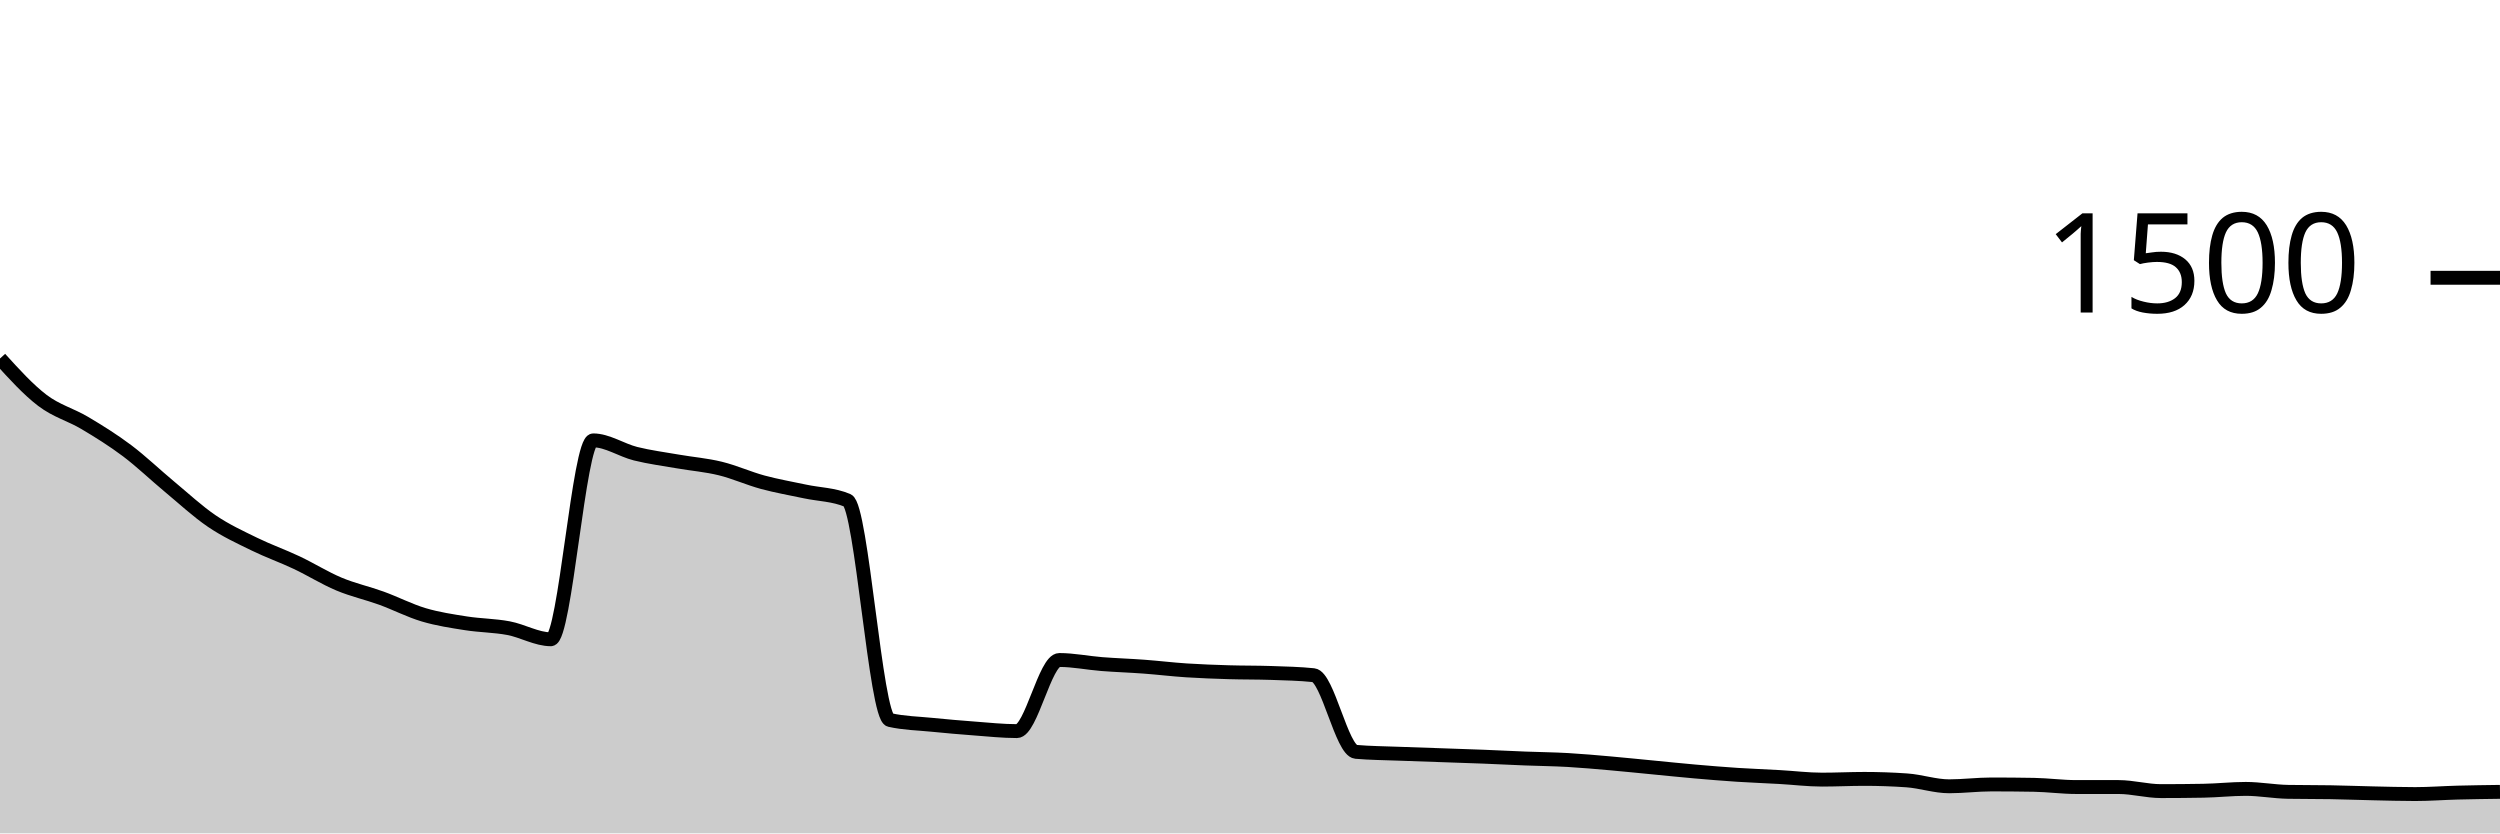
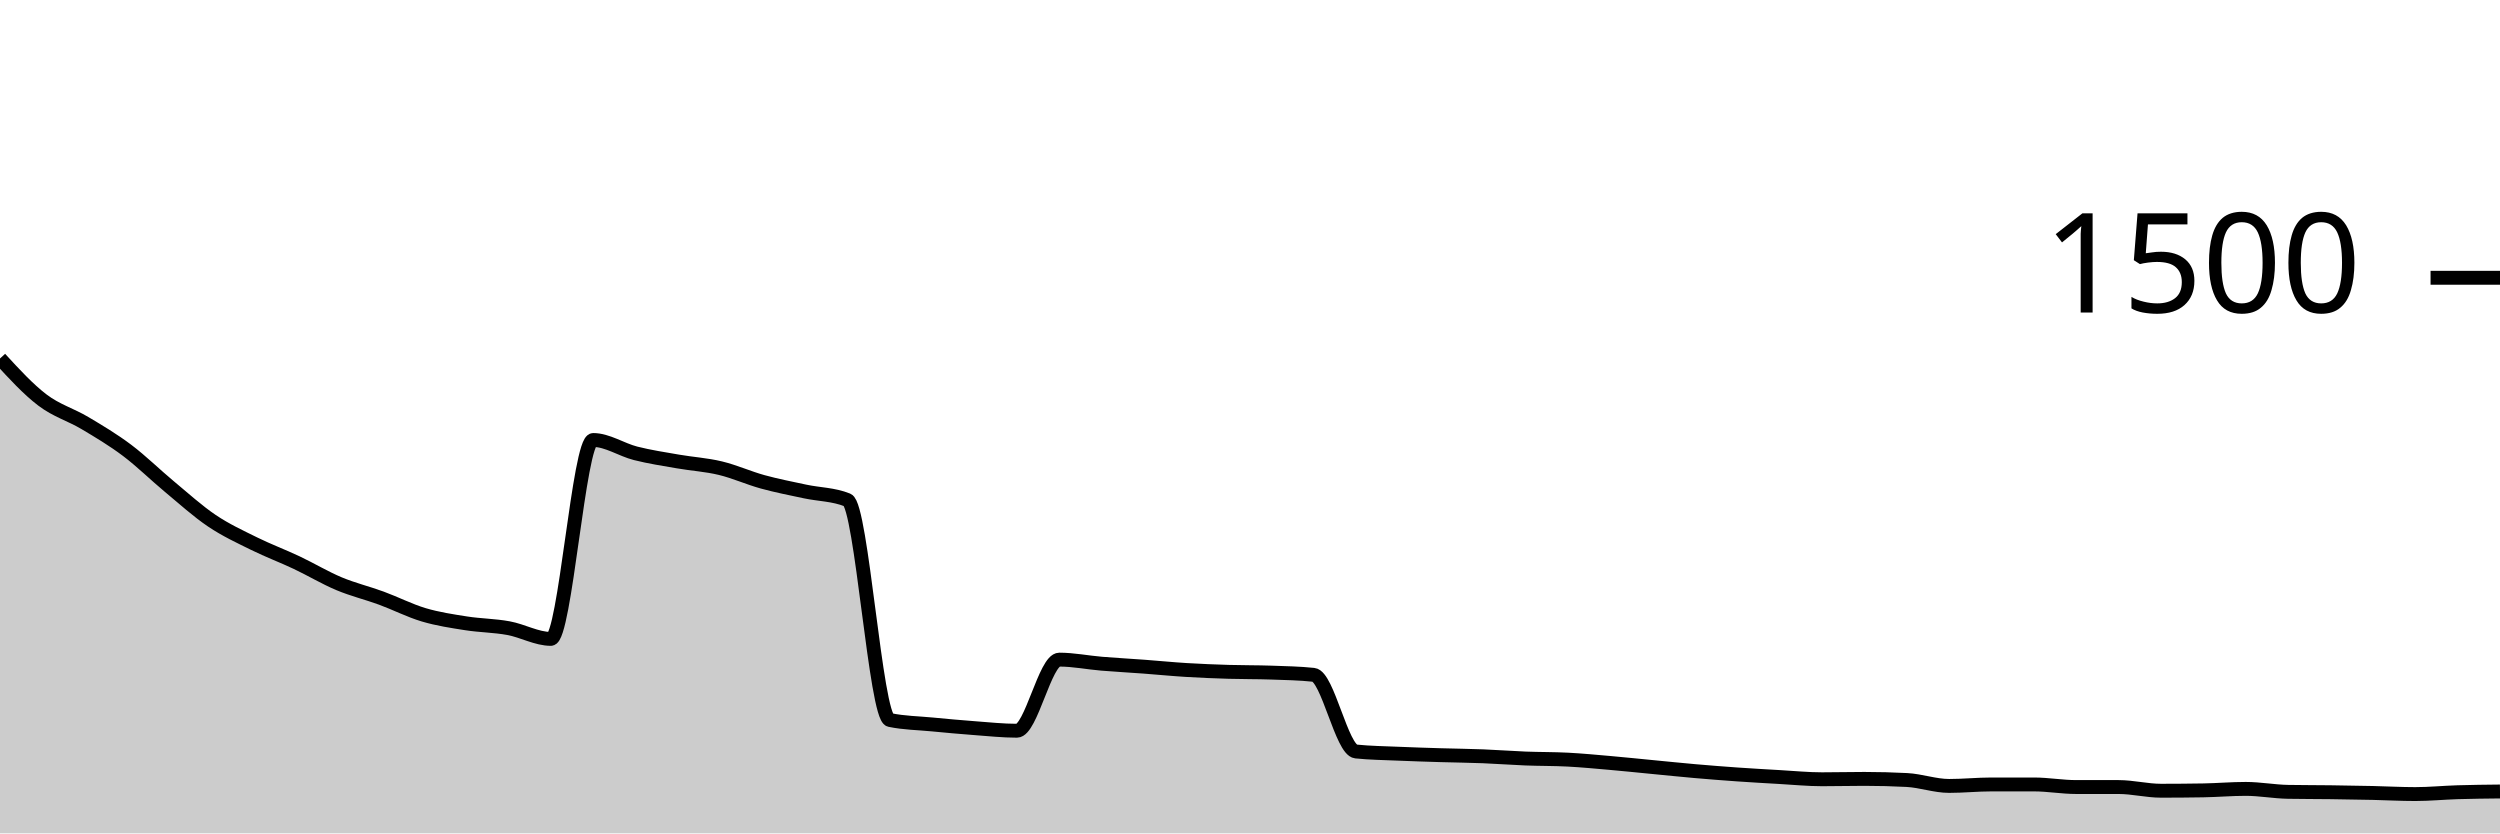
<svg xmlns="http://www.w3.org/2000/svg" viewBox="0 0 180 60">
  <g transform="translate(0,20)">
-     <path class="area" fill="rgba(0, 0, 0, 0.2)" d="M0,5.813C1.017,6.933,2.034,8.053,3.051,8.827C4.068,9.6,5.085,9.849,6.102,10.453C7.119,11.058,8.136,11.689,9.153,12.453C10.169,13.218,11.186,14.196,12.203,15.04C13.22,15.884,14.237,16.831,15.254,17.52C16.271,18.209,17.288,18.676,18.305,19.173C19.322,19.671,20.339,20.027,21.356,20.507C22.373,20.987,23.39,21.627,24.407,22.053C25.424,22.48,26.441,22.698,27.458,23.067C28.475,23.436,29.492,23.964,30.508,24.267C31.525,24.569,32.542,24.72,33.559,24.88C34.576,25.04,35.593,25.036,36.61,25.227C37.627,25.418,38.644,26.027,39.661,26.027C40.678,26.027,41.695,11.707,42.712,11.707C43.729,11.707,44.746,12.413,45.763,12.667C46.78,12.92,47.797,13.049,48.814,13.227C49.831,13.404,50.847,13.484,51.864,13.733C52.881,13.982,53.898,14.444,54.915,14.72C55.932,14.996,56.949,15.169,57.966,15.387C58.983,15.604,60,15.6,61.017,16.027C62.034,16.453,63.051,31.609,64.068,31.84C65.085,32.071,66.102,32.084,67.119,32.187C68.136,32.289,69.153,32.378,70.169,32.453C71.186,32.529,72.203,32.64,73.22,32.64C74.237,32.64,75.254,27.52,76.271,27.52C77.288,27.52,78.305,27.733,79.322,27.813C80.339,27.893,81.356,27.924,82.373,28C83.39,28.076,84.407,28.2,85.424,28.267C86.441,28.333,87.458,28.369,88.475,28.4C89.492,28.431,90.508,28.418,91.525,28.453C92.542,28.489,93.559,28.507,94.576,28.613C95.593,28.72,96.61,34.044,97.627,34.133C98.644,34.222,99.661,34.227,100.678,34.267C101.695,34.307,102.712,34.338,103.729,34.373C104.746,34.409,105.763,34.44,106.78,34.48C107.797,34.52,108.814,34.573,109.831,34.613C110.847,34.653,111.864,34.662,112.881,34.72C113.898,34.778,114.915,34.871,115.932,34.96C116.949,35.049,117.966,35.156,118.983,35.253C120,35.351,121.017,35.458,122.034,35.547C123.051,35.636,124.068,35.72,125.085,35.787C126.102,35.853,127.119,35.889,128.136,35.947C129.153,36.004,130.169,36.133,131.186,36.133C132.203,36.133,133.22,36.08,134.237,36.08C135.254,36.08,136.271,36.116,137.288,36.187C138.305,36.258,139.322,36.613,140.339,36.613C141.356,36.613,142.373,36.48,143.39,36.48C144.407,36.48,145.424,36.489,146.441,36.507C147.458,36.524,148.475,36.667,149.492,36.667C150.508,36.667,151.525,36.667,152.542,36.667C153.559,36.667,154.576,36.96,155.593,36.96C156.61,36.96,157.627,36.951,158.644,36.933C159.661,36.916,160.678,36.8,161.695,36.8C162.712,36.8,163.729,36.996,164.746,37.013C165.763,37.031,166.78,37.022,167.797,37.04C168.814,37.058,169.831,37.098,170.847,37.12C171.864,37.142,172.881,37.173,173.898,37.173C174.915,37.173,175.932,37.093,176.949,37.067C177.966,37.04,178.983,37.027,180,37.013L180,40C178.983,40,177.966,40,176.949,40C175.932,40,174.915,40,173.898,40C172.881,40,171.864,40,170.847,40C169.831,40,168.814,40,167.797,40C166.78,40,165.763,40,164.746,40C163.729,40,162.712,40,161.695,40C160.678,40,159.661,40,158.644,40C157.627,40,156.61,40,155.593,40C154.576,40,153.559,40,152.542,40C151.525,40,150.508,40,149.492,40C148.475,40,147.458,40,146.441,40C145.424,40,144.407,40,143.39,40C142.373,40,141.356,40,140.339,40C139.322,40,138.305,40,137.288,40C136.271,40,135.254,40,134.237,40C133.22,40,132.203,40,131.186,40C130.169,40,129.153,40,128.136,40C127.119,40,126.102,40,125.085,40C124.068,40,123.051,40,122.034,40C121.017,40,120,40,118.983,40C117.966,40,116.949,40,115.932,40C114.915,40,113.898,40,112.881,40C111.864,40,110.847,40,109.831,40C108.814,40,107.797,40,106.78,40C105.763,40,104.746,40,103.729,40C102.712,40,101.695,40,100.678,40C99.661,40,98.644,40,97.627,40C96.61,40,95.593,40,94.576,40C93.559,40,92.542,40,91.525,40C90.508,40,89.492,40,88.475,40C87.458,40,86.441,40,85.424,40C84.407,40,83.39,40,82.373,40C81.356,40,80.339,40,79.322,40C78.305,40,77.288,40,76.271,40C75.254,40,74.237,40,73.22,40C72.203,40,71.186,40,70.169,40C69.153,40,68.136,40,67.119,40C66.102,40,65.085,40,64.068,40C63.051,40,62.034,40,61.017,40C60,40,58.983,40,57.966,40C56.949,40,55.932,40,54.915,40C53.898,40,52.881,40,51.864,40C50.847,40,49.831,40,48.814,40C47.797,40,46.78,40,45.763,40C44.746,40,43.729,40,42.712,40C41.695,40,40.678,40,39.661,40C38.644,40,37.627,40,36.61,40C35.593,40,34.576,40,33.559,40C32.542,40,31.525,40,30.508,40C29.492,40,28.475,40,27.458,40C26.441,40,25.424,40,24.407,40C23.39,40,22.373,40,21.356,40C20.339,40,19.322,40,18.305,40C17.288,40,16.271,40,15.254,40C14.237,40,13.22,40,12.203,40C11.186,40,10.169,40,9.153,40C8.136,40,7.119,40,6.102,40C5.085,40,4.068,40,3.051,40C2.034,40,1.017,40,0,40Z" />
-     <path class="line" stroke="black" fill="none" d="M0,5.813C1.017,6.933,2.034,8.053,3.051,8.827C4.068,9.6,5.085,9.849,6.102,10.453C7.119,11.058,8.136,11.689,9.153,12.453C10.169,13.218,11.186,14.196,12.203,15.04C13.22,15.884,14.237,16.831,15.254,17.52C16.271,18.209,17.288,18.676,18.305,19.173C19.322,19.671,20.339,20.027,21.356,20.507C22.373,20.987,23.39,21.627,24.407,22.053C25.424,22.48,26.441,22.698,27.458,23.067C28.475,23.436,29.492,23.964,30.508,24.267C31.525,24.569,32.542,24.72,33.559,24.88C34.576,25.04,35.593,25.036,36.61,25.227C37.627,25.418,38.644,26.027,39.661,26.027C40.678,26.027,41.695,11.707,42.712,11.707C43.729,11.707,44.746,12.413,45.763,12.667C46.78,12.92,47.797,13.049,48.814,13.227C49.831,13.404,50.847,13.484,51.864,13.733C52.881,13.982,53.898,14.444,54.915,14.72C55.932,14.996,56.949,15.169,57.966,15.387C58.983,15.604,60,15.6,61.017,16.027C62.034,16.453,63.051,31.609,64.068,31.84C65.085,32.071,66.102,32.084,67.119,32.187C68.136,32.289,69.153,32.378,70.169,32.453C71.186,32.529,72.203,32.64,73.22,32.64C74.237,32.64,75.254,27.52,76.271,27.52C77.288,27.52,78.305,27.733,79.322,27.813C80.339,27.893,81.356,27.924,82.373,28C83.39,28.076,84.407,28.2,85.424,28.267C86.441,28.333,87.458,28.369,88.475,28.4C89.492,28.431,90.508,28.418,91.525,28.453C92.542,28.489,93.559,28.507,94.576,28.613C95.593,28.72,96.61,34.044,97.627,34.133C98.644,34.222,99.661,34.227,100.678,34.267C101.695,34.307,102.712,34.338,103.729,34.373C104.746,34.409,105.763,34.44,106.78,34.48C107.797,34.52,108.814,34.573,109.831,34.613C110.847,34.653,111.864,34.662,112.881,34.72C113.898,34.778,114.915,34.871,115.932,34.96C116.949,35.049,117.966,35.156,118.983,35.253C120,35.351,121.017,35.458,122.034,35.547C123.051,35.636,124.068,35.72,125.085,35.787C126.102,35.853,127.119,35.889,128.136,35.947C129.153,36.004,130.169,36.133,131.186,36.133C132.203,36.133,133.22,36.08,134.237,36.08C135.254,36.08,136.271,36.116,137.288,36.187C138.305,36.258,139.322,36.613,140.339,36.613C141.356,36.613,142.373,36.48,143.39,36.48C144.407,36.48,145.424,36.489,146.441,36.507C147.458,36.524,148.475,36.667,149.492,36.667C150.508,36.667,151.525,36.667,152.542,36.667C153.559,36.667,154.576,36.96,155.593,36.96C156.61,36.96,157.627,36.951,158.644,36.933C159.661,36.916,160.678,36.8,161.695,36.8C162.712,36.8,163.729,36.996,164.746,37.013C165.763,37.031,166.78,37.022,167.797,37.04C168.814,37.058,169.831,37.098,170.847,37.12C171.864,37.142,172.881,37.173,173.898,37.173C174.915,37.173,175.932,37.093,176.949,37.067C177.966,37.04,178.983,37.027,180,37.013" />
+     <path class="area" fill="rgba(0, 0, 0, 0.2)" d="M0,5.813C1.017,6.92,2.034,8.027,3.051,8.8C4.068,9.573,5.085,9.849,6.102,10.453C7.119,11.058,8.136,11.662,9.153,12.427C10.169,13.191,11.186,14.196,12.203,15.04C13.22,15.884,14.237,16.809,15.254,17.493C16.271,18.178,17.288,18.644,18.305,19.147C19.322,19.649,20.339,20.027,21.356,20.507C22.373,20.987,23.39,21.6,24.407,22.027C25.424,22.453,26.441,22.693,27.458,23.067C28.475,23.44,29.492,23.964,30.508,24.267C31.525,24.569,32.542,24.72,33.559,24.88C34.576,25.04,35.593,25.04,36.61,25.227C37.627,25.413,38.644,26,39.661,26C40.678,26,41.695,11.68,42.712,11.68C43.729,11.68,44.746,12.382,45.763,12.64C46.78,12.898,47.797,13.049,48.814,13.227C49.831,13.404,50.847,13.462,51.864,13.707C52.881,13.951,53.898,14.413,54.915,14.693C55.932,14.973,56.949,15.169,57.966,15.387C58.983,15.604,60,15.591,61.017,16C62.034,16.409,63.051,31.627,64.068,31.84C65.085,32.053,66.102,32.062,67.119,32.16C68.136,32.258,69.153,32.351,70.169,32.427C71.186,32.502,72.203,32.613,73.22,32.613C74.237,32.613,75.254,27.493,76.271,27.493C77.288,27.493,78.305,27.702,79.322,27.787C80.339,27.871,81.356,27.924,82.373,28C83.39,28.076,84.407,28.178,85.424,28.24C86.441,28.302,87.458,28.342,88.475,28.373C89.492,28.404,90.508,28.391,91.525,28.427C92.542,28.462,93.559,28.48,94.576,28.587C95.593,28.693,96.61,34,97.627,34.107C98.644,34.213,99.661,34.222,100.678,34.267C101.695,34.311,102.712,34.342,103.729,34.373C104.746,34.404,105.763,34.413,106.78,34.453C107.797,34.493,108.814,34.573,109.831,34.613C110.847,34.653,111.864,34.64,112.881,34.693C113.898,34.747,114.915,34.844,115.932,34.933C116.949,35.022,117.966,35.129,118.983,35.227C120,35.324,121.017,35.431,122.034,35.52C123.051,35.609,124.068,35.689,125.085,35.76C126.102,35.831,127.119,35.889,128.136,35.947C129.153,36.004,130.169,36.107,131.186,36.107C132.203,36.107,133.22,36.08,134.237,36.08C135.254,36.08,136.271,36.107,137.288,36.16C138.305,36.213,139.322,36.587,140.339,36.587C141.356,36.587,142.373,36.48,143.39,36.48C144.407,36.48,145.424,36.48,146.441,36.48C147.458,36.48,148.475,36.667,149.492,36.667C150.508,36.667,151.525,36.667,152.542,36.667C153.559,36.667,154.576,36.933,155.593,36.933C156.61,36.933,157.627,36.924,158.644,36.907C159.661,36.889,160.678,36.8,161.695,36.8C162.712,36.8,163.729,36.996,164.746,37.013C165.763,37.031,166.78,37.027,167.797,37.04C168.814,37.053,169.831,37.071,170.847,37.093C171.864,37.116,172.881,37.173,173.898,37.173C174.915,37.173,175.932,37.071,176.949,37.04C177.966,37.009,178.983,36.998,180,36.987L180,40C178.983,40,177.966,40,176.949,40C175.932,40,174.915,40,173.898,40C172.881,40,171.864,40,170.847,40C169.831,40,168.814,40,167.797,40C166.78,40,165.763,40,164.746,40C163.729,40,162.712,40,161.695,40C160.678,40,159.661,40,158.644,40C157.627,40,156.61,40,155.593,40C154.576,40,153.559,40,152.542,40C151.525,40,150.508,40,149.492,40C148.475,40,147.458,40,146.441,40C145.424,40,144.407,40,143.39,40C142.373,40,141.356,40,140.339,40C139.322,40,138.305,40,137.288,40C136.271,40,135.254,40,134.237,40C133.22,40,132.203,40,131.186,40C130.169,40,129.153,40,128.136,40C127.119,40,126.102,40,125.085,40C124.068,40,123.051,40,122.034,40C121.017,40,120,40,118.983,40C117.966,40,116.949,40,115.932,40C114.915,40,113.898,40,112.881,40C111.864,40,110.847,40,109.831,40C108.814,40,107.797,40,106.78,40C105.763,40,104.746,40,103.729,40C102.712,40,101.695,40,100.678,40C99.661,40,98.644,40,97.627,40C96.61,40,95.593,40,94.576,40C93.559,40,92.542,40,91.525,40C90.508,40,89.492,40,88.475,40C87.458,40,86.441,40,85.424,40C84.407,40,83.39,40,82.373,40C81.356,40,80.339,40,79.322,40C78.305,40,77.288,40,76.271,40C75.254,40,74.237,40,73.22,40C72.203,40,71.186,40,70.169,40C69.153,40,68.136,40,67.119,40C66.102,40,65.085,40,64.068,40C63.051,40,62.034,40,61.017,40C60,40,58.983,40,57.966,40C56.949,40,55.932,40,54.915,40C53.898,40,52.881,40,51.864,40C50.847,40,49.831,40,48.814,40C47.797,40,46.78,40,45.763,40C44.746,40,43.729,40,42.712,40C41.695,40,40.678,40,39.661,40C38.644,40,37.627,40,36.61,40C35.593,40,34.576,40,33.559,40C32.542,40,31.525,40,30.508,40C29.492,40,28.475,40,27.458,40C26.441,40,25.424,40,24.407,40C23.39,40,22.373,40,21.356,40C20.339,40,19.322,40,18.305,40C17.288,40,16.271,40,15.254,40C14.237,40,13.22,40,12.203,40C11.186,40,10.169,40,9.153,40C8.136,40,7.119,40,6.102,40C5.085,40,4.068,40,3.051,40C2.034,40,1.017,40,0,40Z" />
+     <path class="line" stroke="black" fill="none" d="M0,5.813C1.017,6.92,2.034,8.027,3.051,8.8C4.068,9.573,5.085,9.849,6.102,10.453C7.119,11.058,8.136,11.662,9.153,12.427C10.169,13.191,11.186,14.196,12.203,15.04C13.22,15.884,14.237,16.809,15.254,17.493C16.271,18.178,17.288,18.644,18.305,19.147C19.322,19.649,20.339,20.027,21.356,20.507C22.373,20.987,23.39,21.6,24.407,22.027C25.424,22.453,26.441,22.693,27.458,23.067C28.475,23.44,29.492,23.964,30.508,24.267C31.525,24.569,32.542,24.72,33.559,24.88C34.576,25.04,35.593,25.04,36.61,25.227C37.627,25.413,38.644,26,39.661,26C40.678,26,41.695,11.68,42.712,11.68C43.729,11.68,44.746,12.382,45.763,12.64C46.78,12.898,47.797,13.049,48.814,13.227C49.831,13.404,50.847,13.462,51.864,13.707C52.881,13.951,53.898,14.413,54.915,14.693C55.932,14.973,56.949,15.169,57.966,15.387C58.983,15.604,60,15.591,61.017,16C62.034,16.409,63.051,31.627,64.068,31.84C65.085,32.053,66.102,32.062,67.119,32.16C68.136,32.258,69.153,32.351,70.169,32.427C71.186,32.502,72.203,32.613,73.22,32.613C74.237,32.613,75.254,27.493,76.271,27.493C77.288,27.493,78.305,27.702,79.322,27.787C80.339,27.871,81.356,27.924,82.373,28C83.39,28.076,84.407,28.178,85.424,28.24C86.441,28.302,87.458,28.342,88.475,28.373C89.492,28.404,90.508,28.391,91.525,28.427C92.542,28.462,93.559,28.48,94.576,28.587C95.593,28.693,96.61,34,97.627,34.107C98.644,34.213,99.661,34.222,100.678,34.267C101.695,34.311,102.712,34.342,103.729,34.373C104.746,34.404,105.763,34.413,106.78,34.453C107.797,34.493,108.814,34.573,109.831,34.613C110.847,34.653,111.864,34.64,112.881,34.693C113.898,34.747,114.915,34.844,115.932,34.933C116.949,35.022,117.966,35.129,118.983,35.227C120,35.324,121.017,35.431,122.034,35.52C123.051,35.609,124.068,35.689,125.085,35.76C126.102,35.831,127.119,35.889,128.136,35.947C129.153,36.004,130.169,36.107,131.186,36.107C132.203,36.107,133.22,36.08,134.237,36.08C135.254,36.08,136.271,36.107,137.288,36.16C138.305,36.213,139.322,36.587,140.339,36.587C141.356,36.587,142.373,36.48,143.39,36.48C144.407,36.48,145.424,36.48,146.441,36.48C147.458,36.48,148.475,36.667,149.492,36.667C150.508,36.667,151.525,36.667,152.542,36.667C153.559,36.667,154.576,36.933,155.593,36.933C156.61,36.933,157.627,36.924,158.644,36.907C159.661,36.889,160.678,36.8,161.695,36.8C162.712,36.8,163.729,36.996,164.746,37.013C165.763,37.031,166.78,37.027,167.797,37.04C168.814,37.053,169.831,37.071,170.847,37.093C171.864,37.116,172.881,37.173,173.898,37.173C174.915,37.173,175.932,37.071,176.949,37.04C177.966,37.009,178.983,36.998,180,36.987" />
    <path class="axis-ceiling" stroke-width="1" stroke="black" fill="none" d="M175,0L180,0" />
    <text class="axis-ceiling-label" font-family="sans-serif" text-anchor="end" font-size="10px" x="170" y="2.5">1500</text>
  </g>
</svg>
